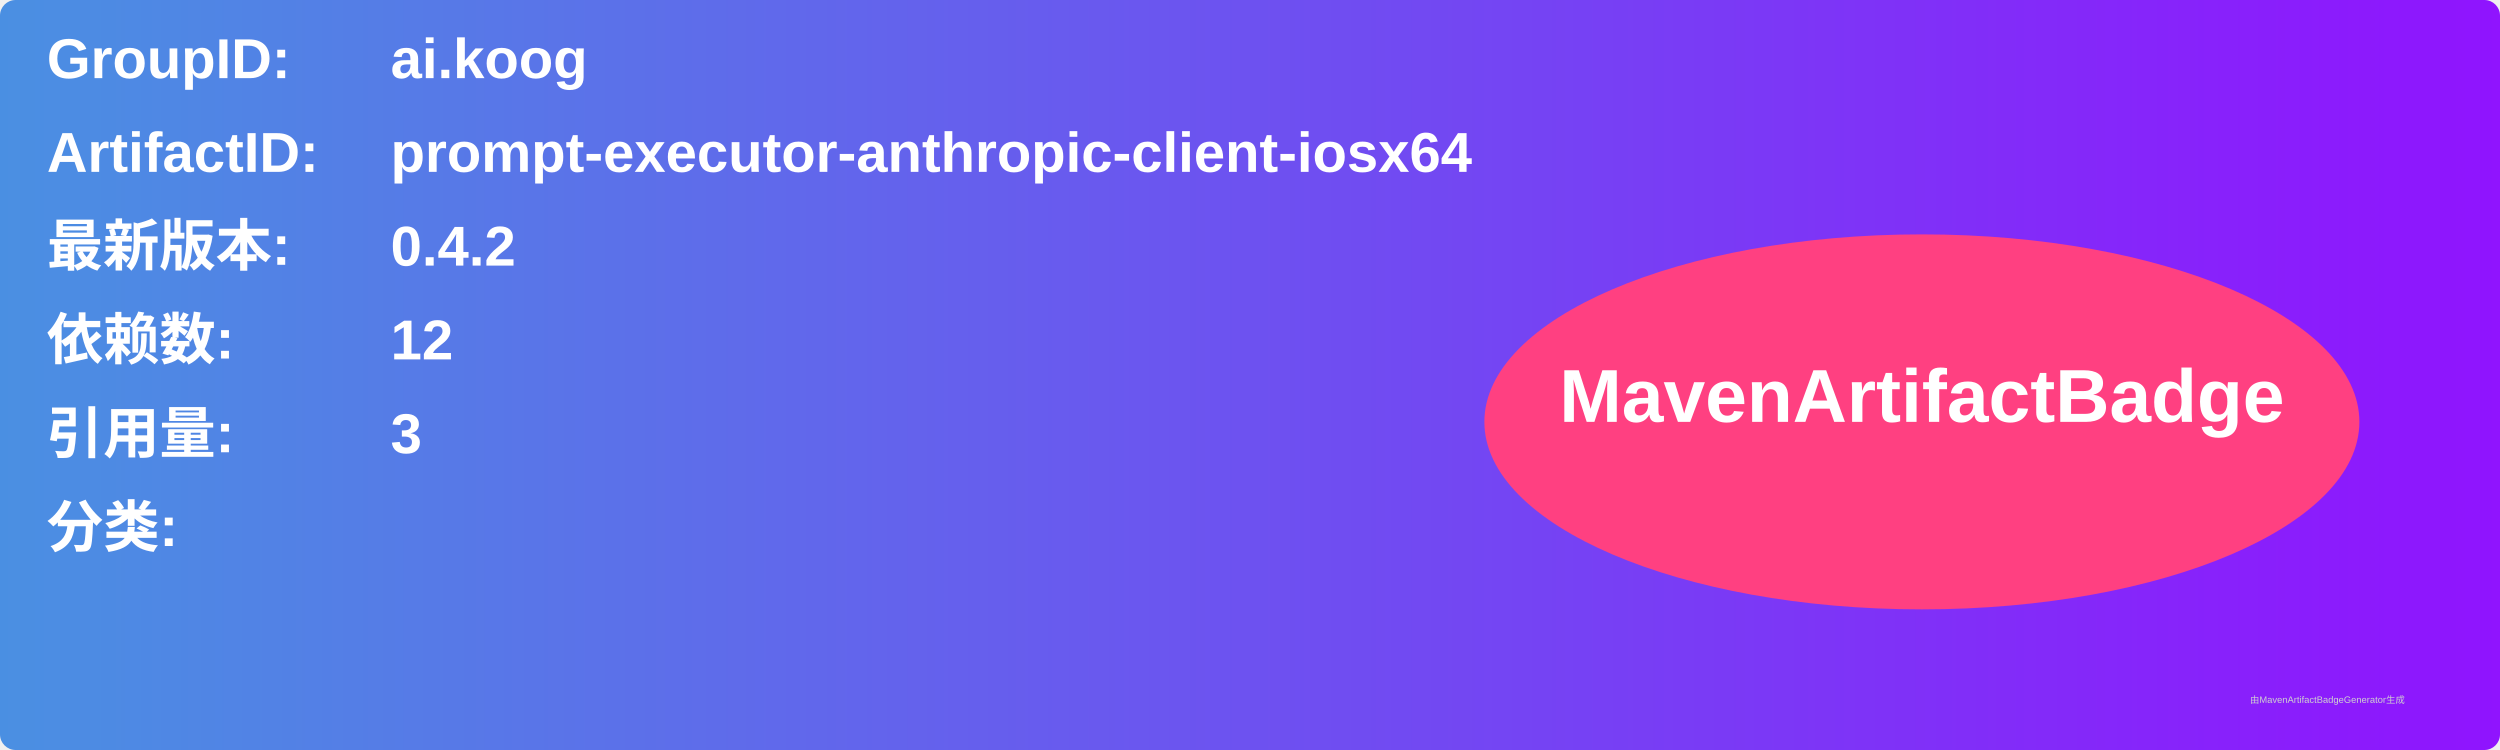
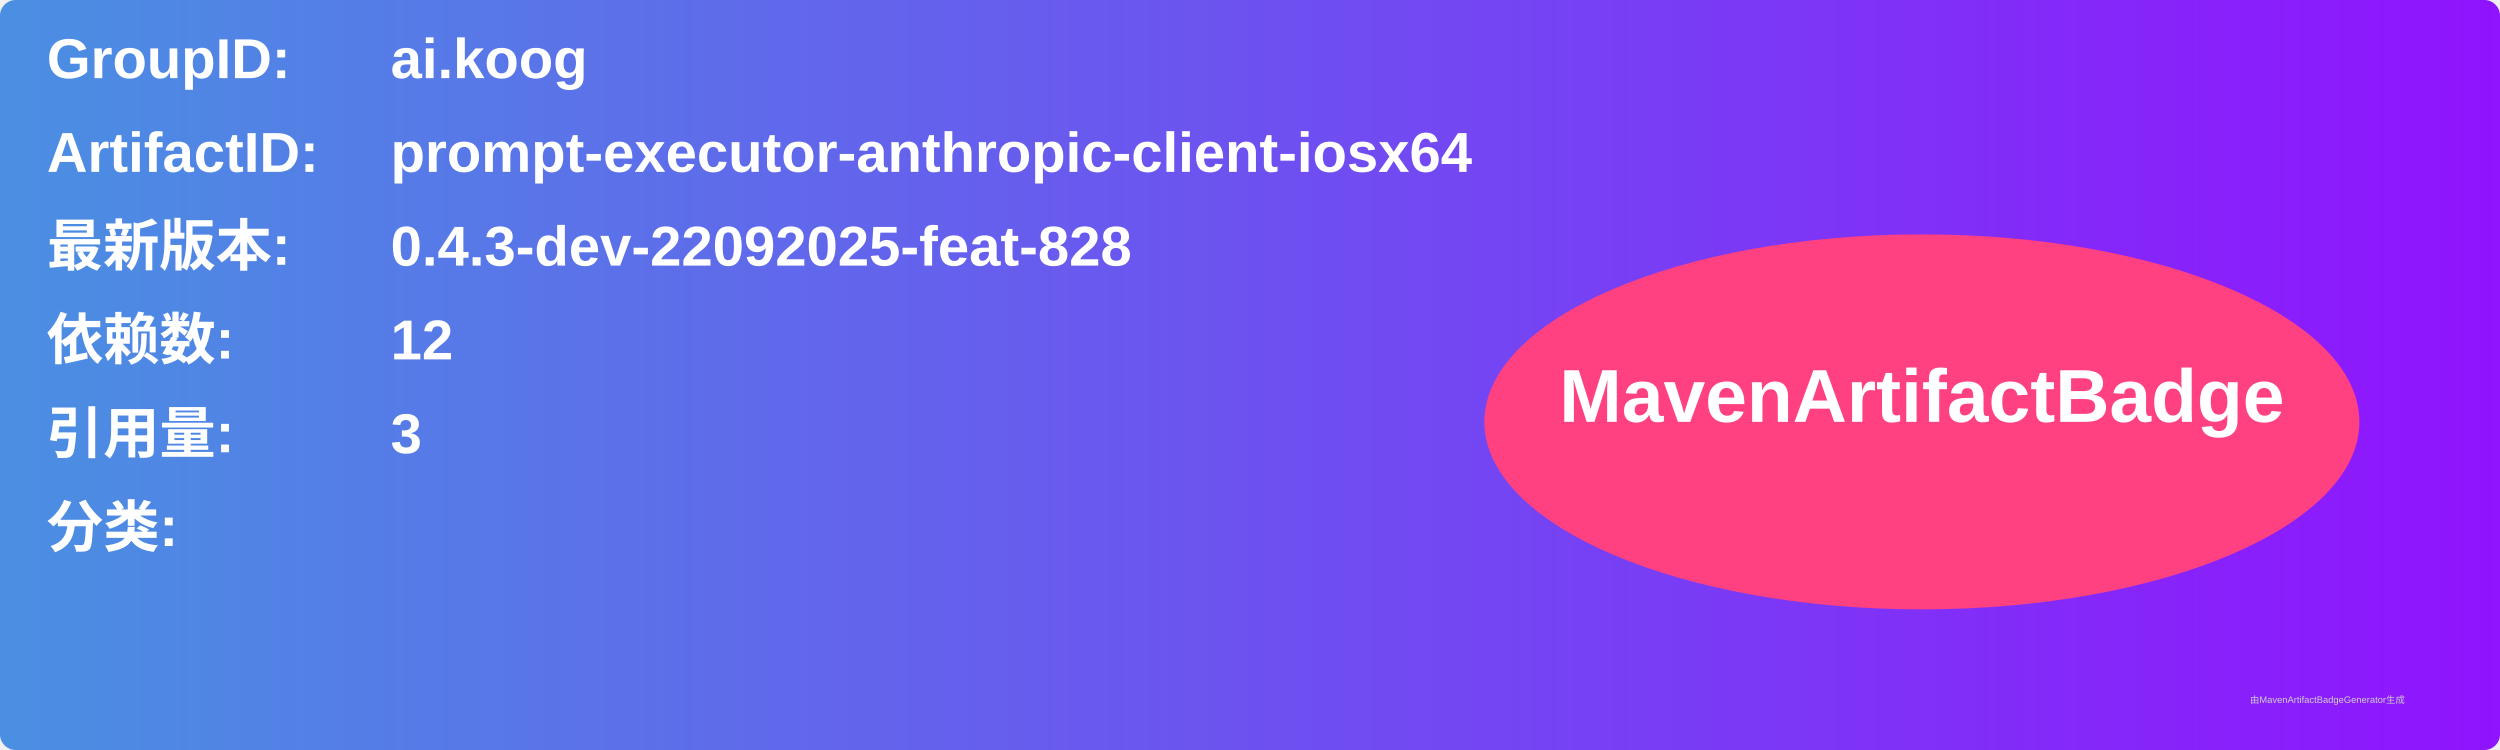
<svg xmlns="http://www.w3.org/2000/svg" width="800" height="240" viewBox="0 0 800 240">
  <linearGradient id="grad" x1="0%" y1="0%" x2="100%" y2="0%">
    <stop offset="0%" stop-color="#4a90e2" />
    <stop offset="100%" stop-color="#9013fe" />
  </linearGradient>
  <rect width="100%" height="100%" rx="5" ry="5" fill="url(#grad)" />
  <g transform="translate(15, 15)">
    <text x="0" y="10" font-family="Arial" font-size="18" fill="white" font-weight="bold" width="260">GroupID:</text>
    <text x="110" y="10" font-family="Arial" font-size="18" fill="white" font-weight="bold" width="460">ai.koog</text>
    <text x="0" y="40" font-family="Arial" font-size="18" fill="white" font-weight="bold" width="260">ArtifactID:</text>
    <text x="110" y="40" font-family="Arial" font-size="18" fill="white" font-weight="bold" width="460">prompt-executor-anthropic-client-iosx64</text>
    <text x="0" y="70" font-family="Arial" font-size="18" fill="white" font-weight="bold">最新版本:</text>
    <text x="110" y="70" font-family="Arial" font-size="18" fill="white" font-weight="bold">
-       <tspan font-weight="bold">0.4.2</tspan>
+       <tspan font-weight="bold">0.4.3-dev-22092025-feat-828</tspan>
    </text>
    <text x="0" y="100" font-family="Arial" font-size="18" fill="white" font-weight="bold">依赖数: </text>
    <text x="110" y="100" font-family="Arial" font-size="18" fill="white">
      <tspan font-weight="bold">12</tspan>
    </text>
    <text x="0" y="130" font-family="Arial" font-size="18" fill="white" font-weight="bold">引用量: </text>
    <text x="110" y="130" font-family="Arial" font-size="18" fill="white">
      <tspan font-weight="bold">3</tspan>
    </text>
    <text x="0" y="160" font-family="Arial" font-size="18" fill="white" font-weight="bold">分类:</text>
    <text x="10" y="190" font-family="Arial" font-size="10" fill="white">
      <tspan font-weight="bold" />
    </text>
    <ellipse cx="600" cy="120" rx="140" ry="60" fill="#ff4081" />
    <text x="600" y="120" text-anchor="middle" font-family="Arial" font-size="24" fill="white" font-weight="bold">MavenArtifactBadge</text>
  </g>
  <text x="720" y="225" font-family="Arial" font-size="3" fill="#d0d0d0">由MavenArtifactBadgeGenerator生成</text>
</svg>
